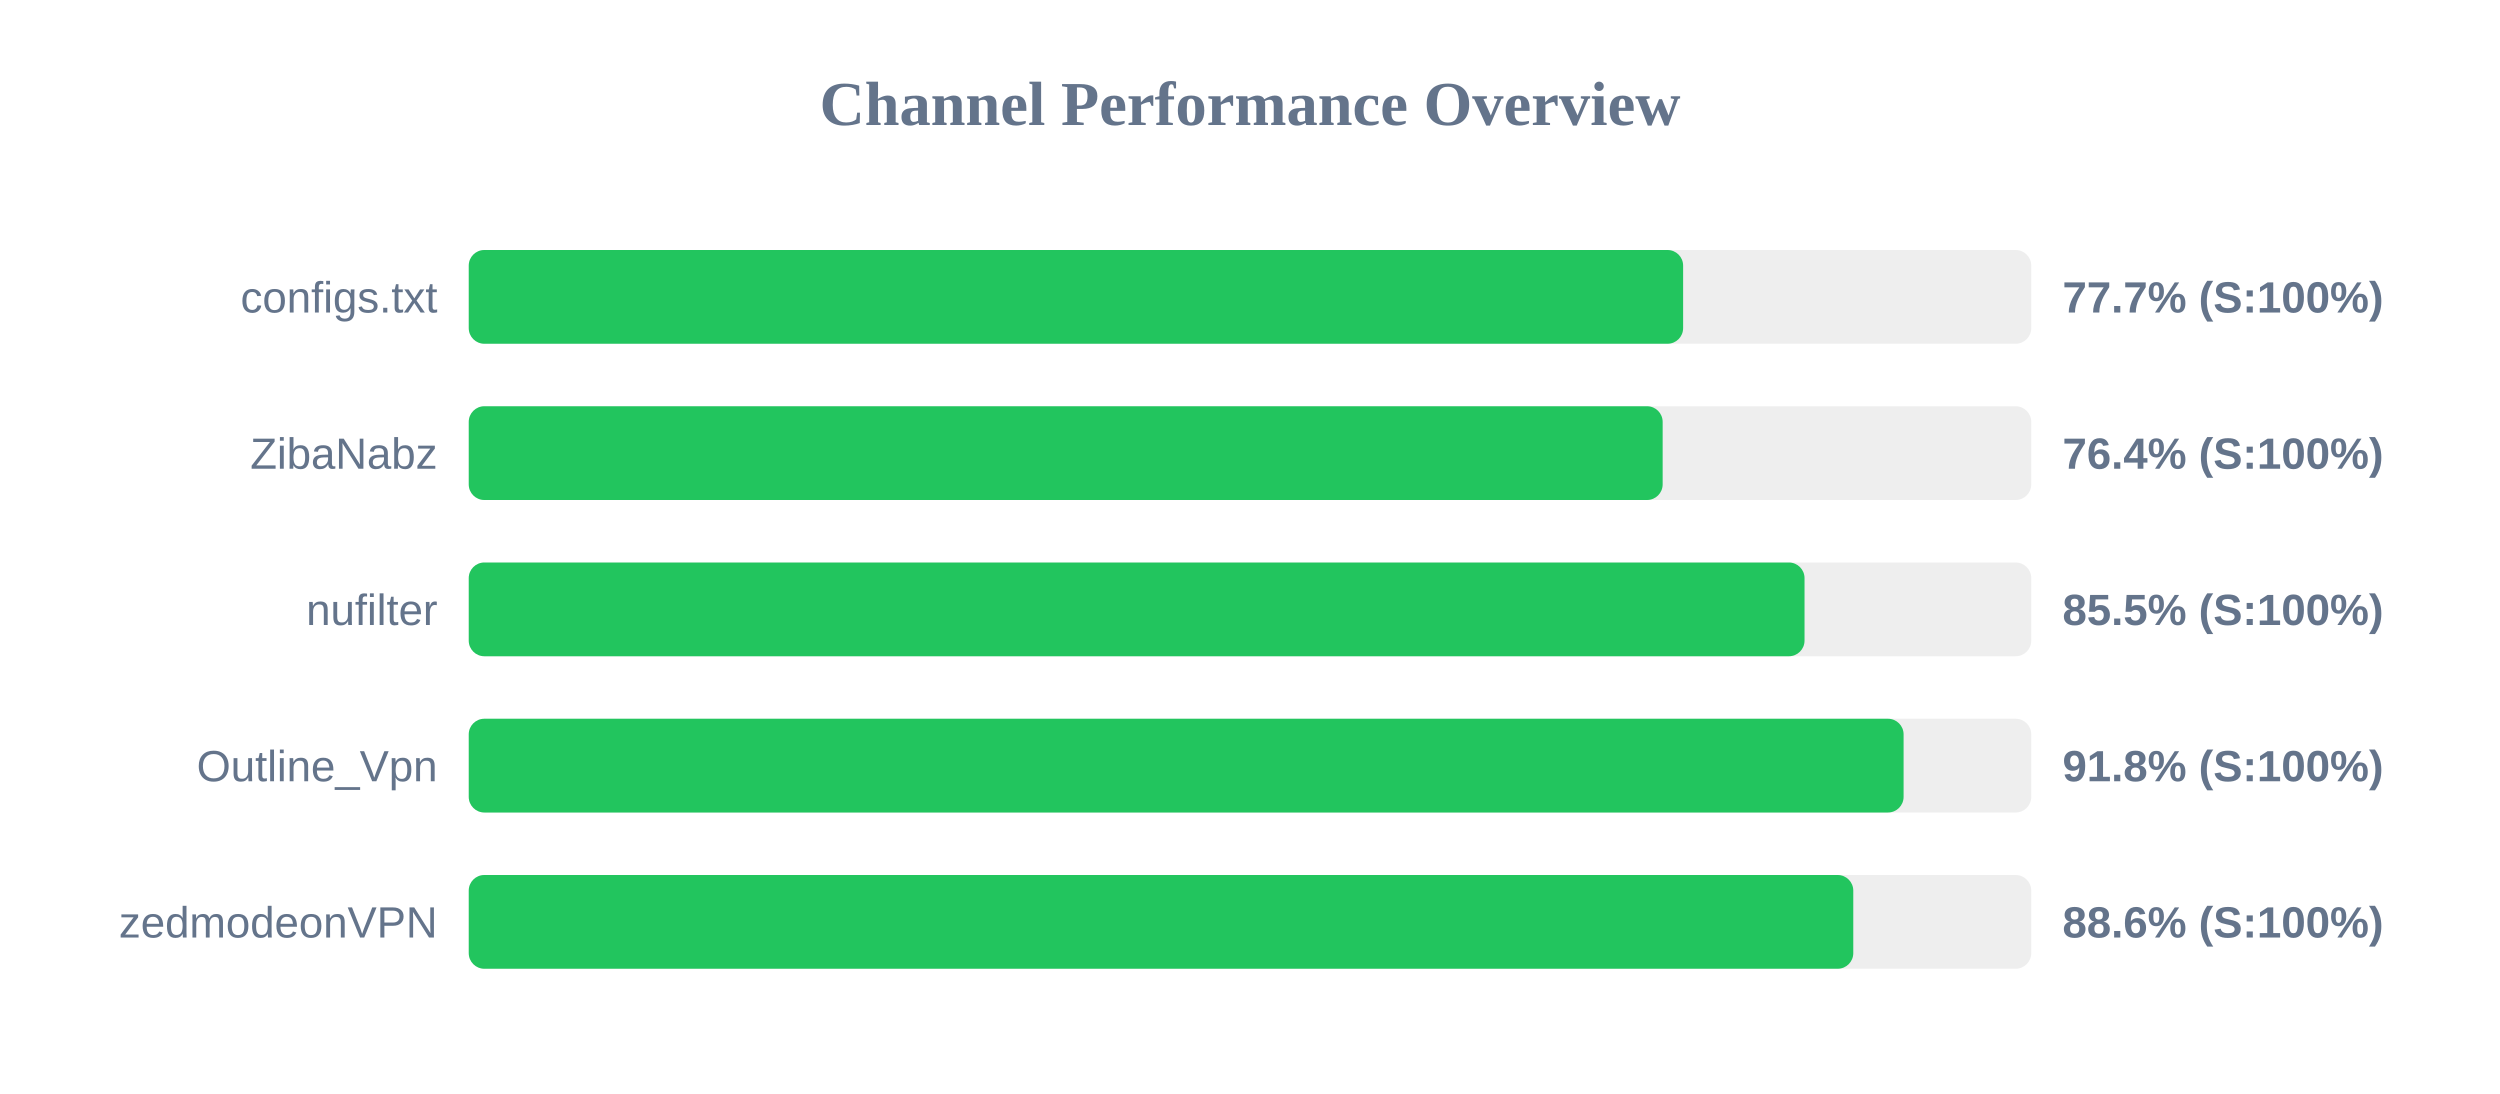
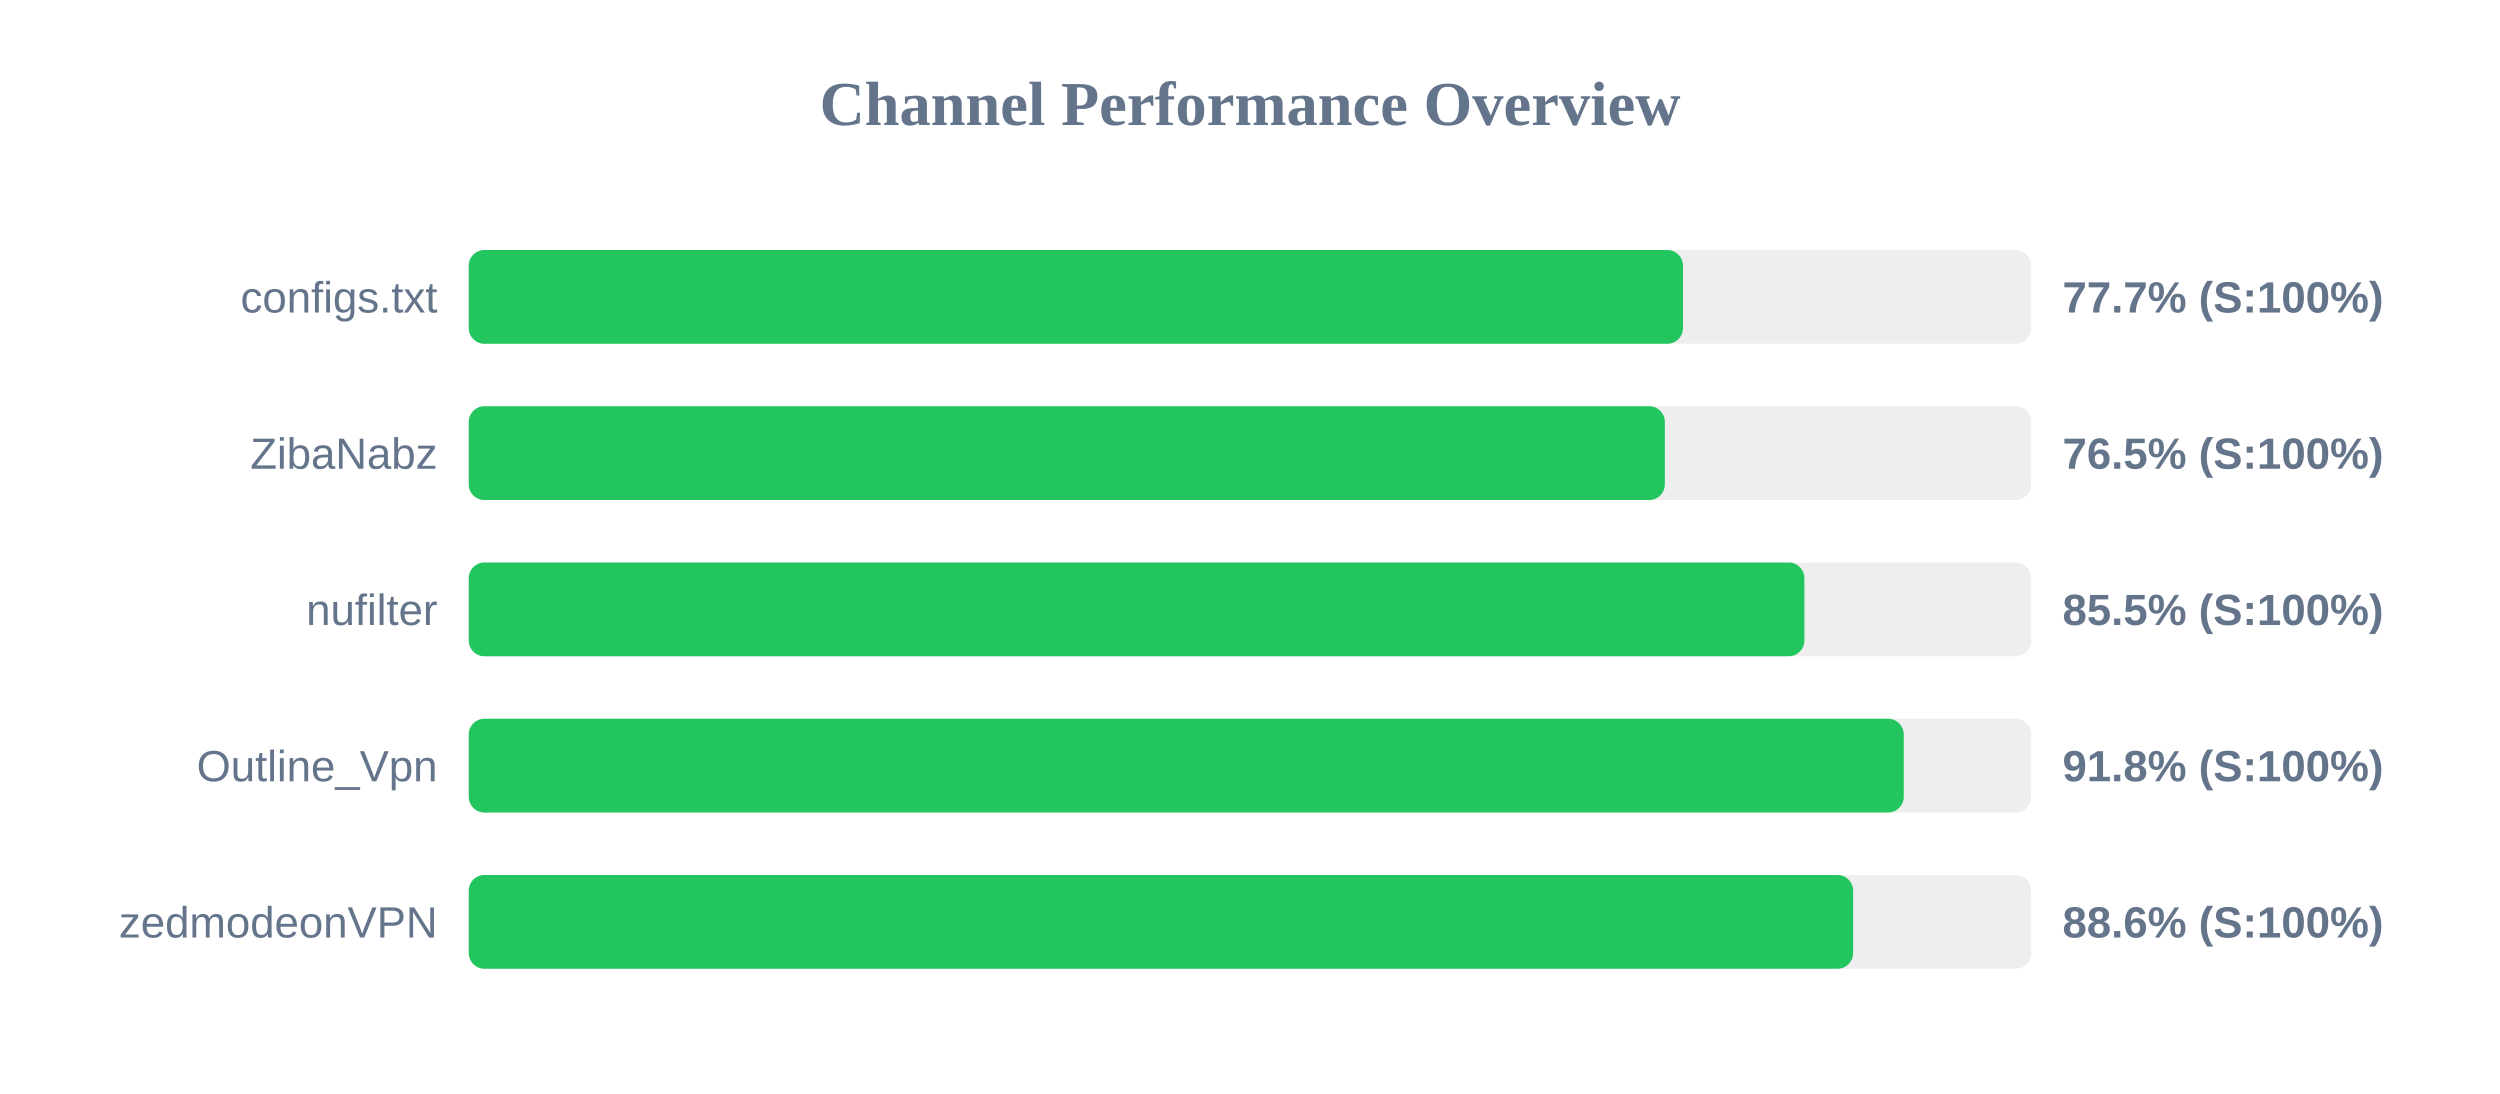
<svg xmlns="http://www.w3.org/2000/svg" width="800" height="350" version="1.1">
  <style>
        .row { font: 14px Arial; fill: #64748b; }
        .score { font: bold 14px Arial; fill: #64748b; }
    </style>
  <text x="400" y="40" text-anchor="middle" font-size="20px" font-weight="bold" fill="#64748b">Channel Performance Overview</text>
  <rect x="150" y="80" width="500" height="30" fill="#eee" rx="5" />
-   <rect x="150" y="80" width="388.6" height="30" fill="#22c55e" rx="5" />
+   <rect x="150" y="80" width="388.55" height="30" fill="#22c55e" rx="5" />
  <text x="140" y="100" text-anchor="end" class="row">configs.txt</text>
  <text x="660" y="100" text-anchor="start" class="score">77.7% (S:100%)</text>
  <rect x="150" y="130" width="500" height="30" fill="#eee" rx="5" />
-   <rect x="150" y="130" width="382.05" height="30" fill="#22c55e" rx="5" />
+   <rect x="150" y="130" width="382.75" height="30" fill="#22c55e" rx="5" />
  <text x="140" y="150" text-anchor="end" class="row">ZibaNabz</text>
-   <text x="660" y="150" text-anchor="start" class="score">76.4% (S:100%)</text>
+   <text x="660" y="150" text-anchor="start" class="score">76.5% (S:100%)</text>
  <rect x="150" y="180" width="500" height="30" fill="#eee" rx="5" />
-   <rect x="150" y="180" width="427.45" height="30" fill="#22c55e" rx="5" />
+   <rect x="150" y="180" width="427.4" height="30" fill="#22c55e" rx="5" />
  <text x="140" y="200" text-anchor="end" class="row">nufilter</text>
  <text x="660" y="200" text-anchor="start" class="score">85.5% (S:100%)</text>
  <rect x="150" y="230" width="500" height="30" fill="#eee" rx="5" />
-   <rect x="150" y="230" width="459.15" height="30" fill="#22c55e" rx="5" />
+   <rect x="150" y="230" width="459.2" height="30" fill="#22c55e" rx="5" />
  <text x="140" y="250" text-anchor="end" class="row">Outline_Vpn</text>
  <text x="660" y="250" text-anchor="start" class="score">91.8% (S:100%)</text>
  <rect x="150" y="280" width="500" height="30" fill="#eee" rx="5" />
-   <rect x="150" y="280" width="443.05" height="30" fill="#22c55e" rx="5" />
+   <rect x="150" y="280" width="443.0" height="30" fill="#22c55e" rx="5" />
  <text x="140" y="300" text-anchor="end" class="row">zedmodeonVPN</text>
  <text x="660" y="300" text-anchor="start" class="score">88.6% (S:100%)</text>
</svg>
